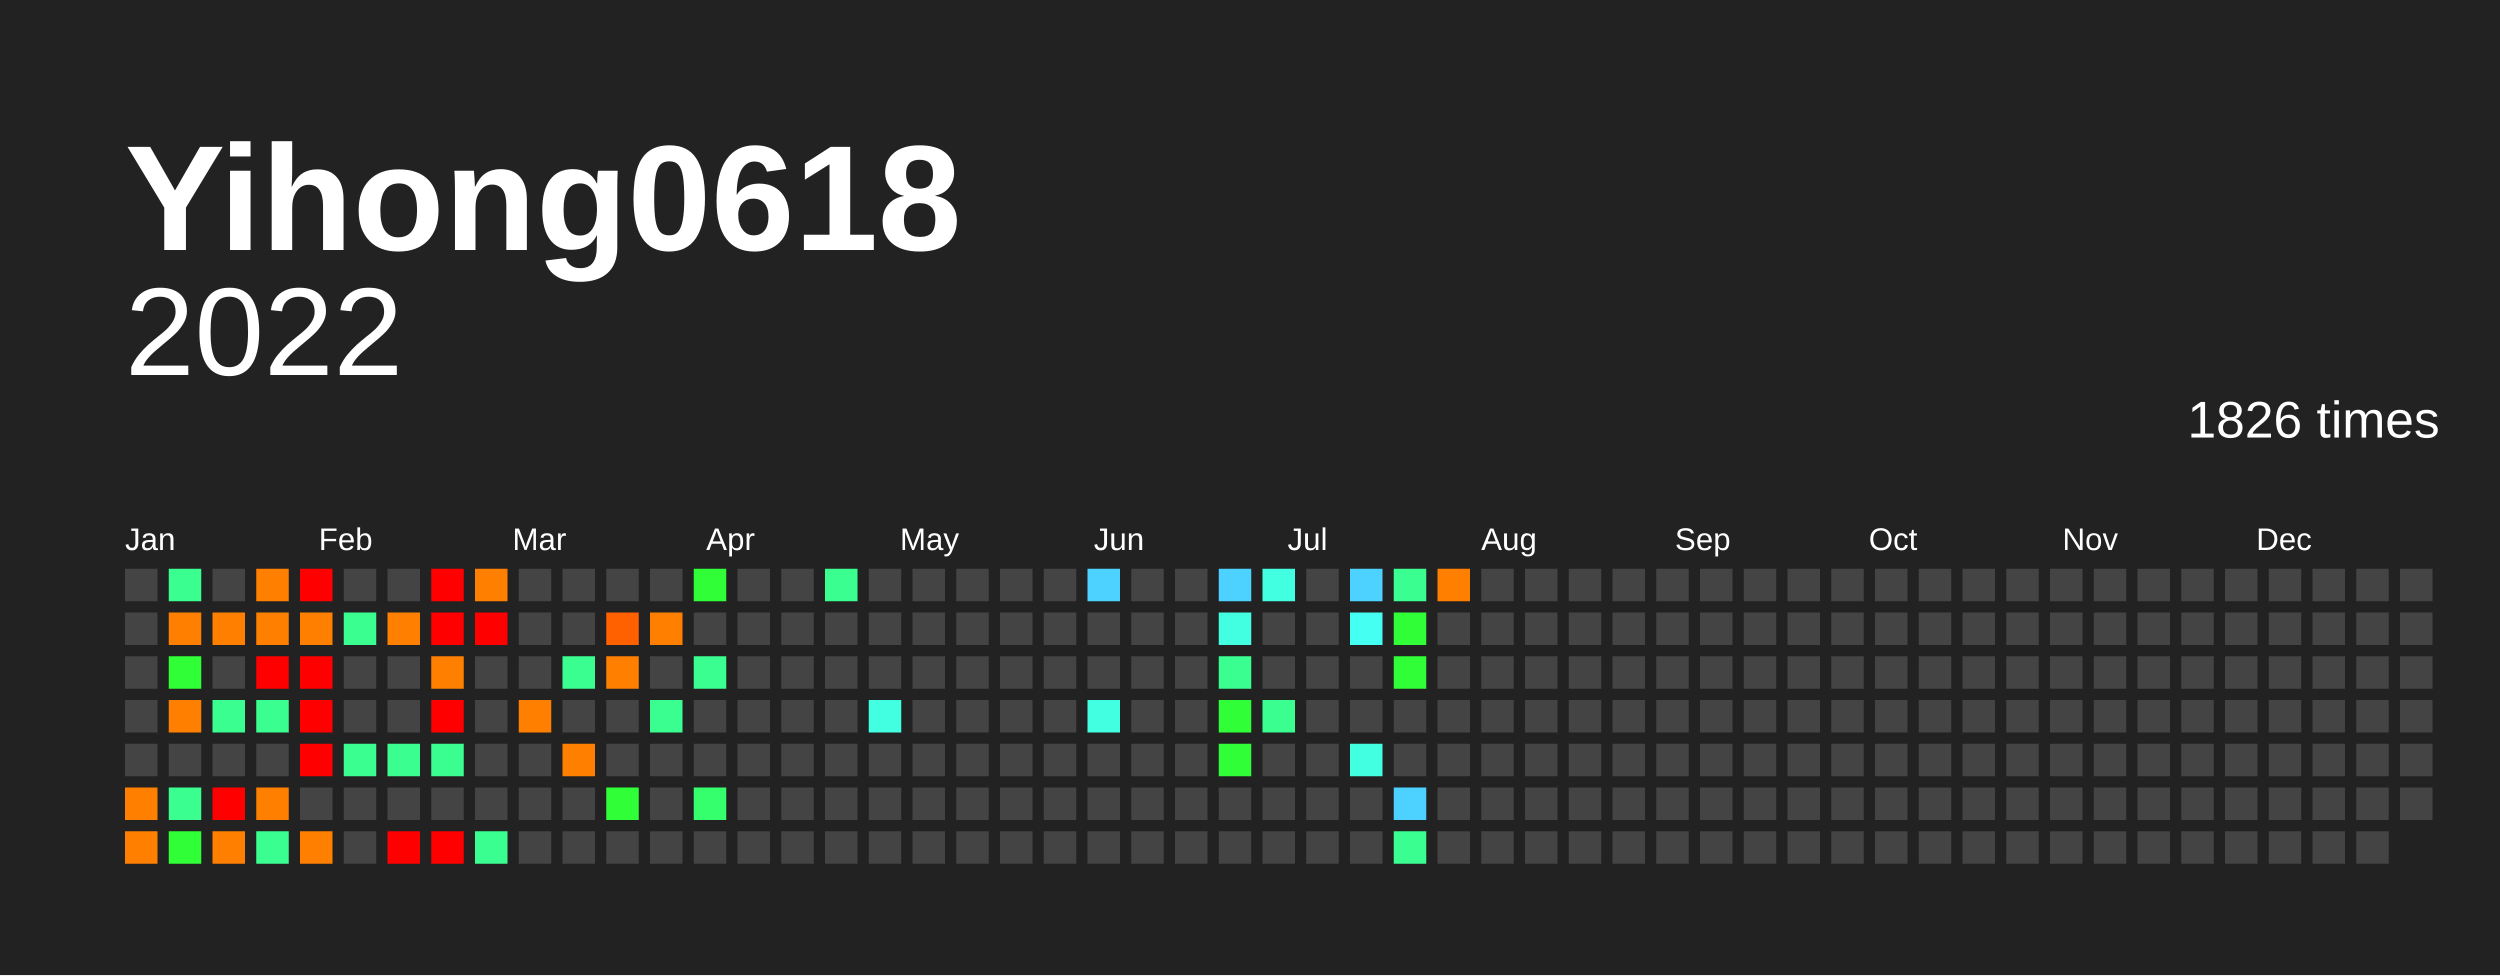
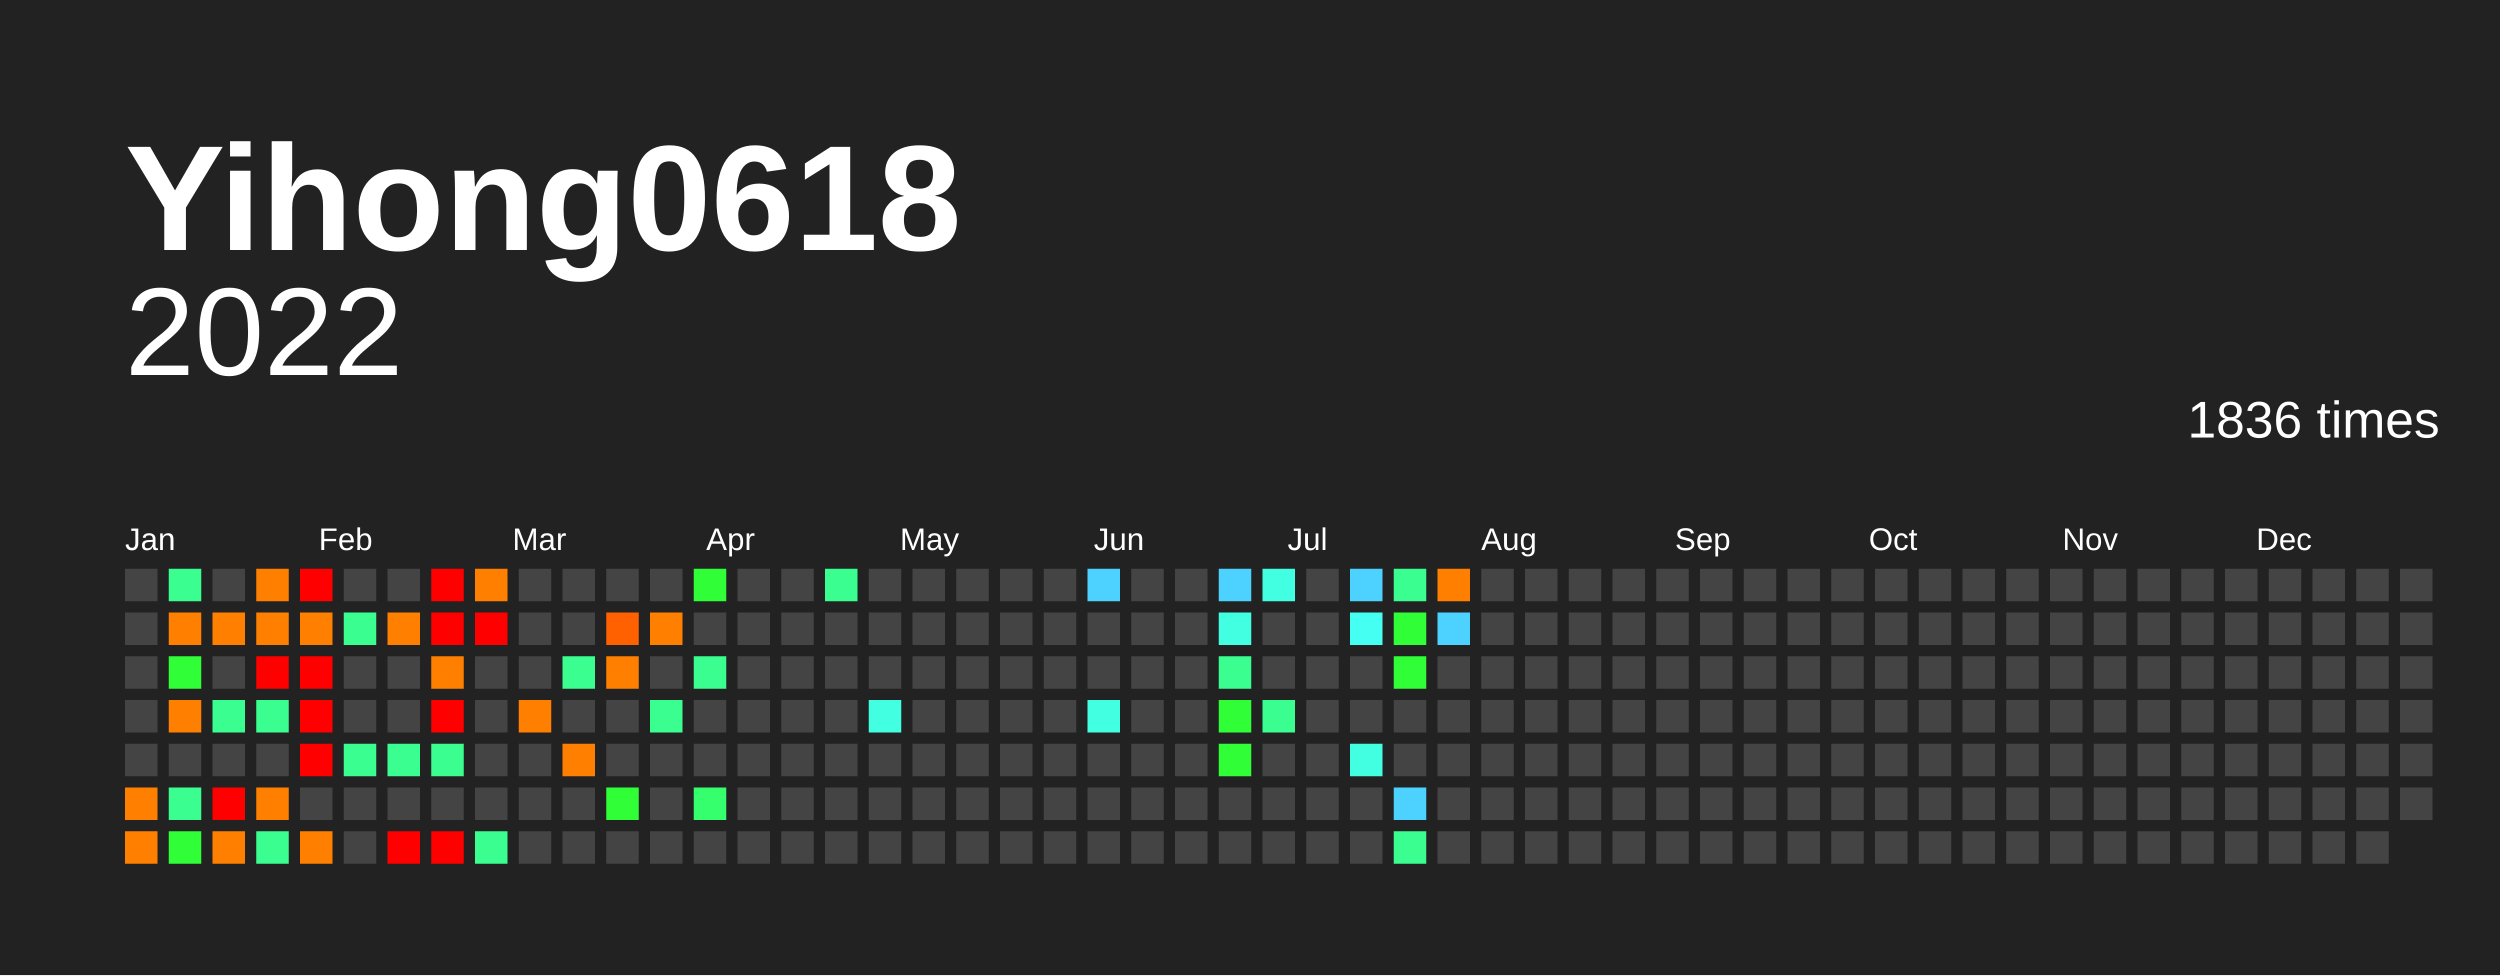
<svg xmlns="http://www.w3.org/2000/svg" baseProfile="full" height="78mm" version="1.1" viewBox="0,0,200,78" width="200mm">
  <defs />
  <rect fill="#222222" height="78" width="200" x="0" y="0" />
  <text fill="#FFFFFF" style="font-size:12px; font-family:Arial; font-weight:bold;" x="10" y="20">Yihong0618</text>
  <text alignment-baseline="hanging" fill="#FFFFFF" style="font-size:10.0px; font-family:Arial;" x="10" y="30">2022</text>
-   <text alignment-baseline="hanging" fill="#FFFFFF" style="font-size:4.125px; font-family:Arial;" x="175" y="35">1826 times</text>
+   <text alignment-baseline="hanging" fill="#FFFFFF" style="font-size:4.125px; font-family:Arial;" x="175" y="35">1836 times</text>
  <text fill="#FFFFFF" style="font-size:2.5px; font-family:Arial" x="10.0" y="44">Jan</text>
  <text fill="#FFFFFF" style="font-size:2.5px; font-family:Arial" x="25.5" y="44">Feb</text>
  <text fill="#FFFFFF" style="font-size:2.5px; font-family:Arial" x="41.0" y="44">Mar</text>
  <text fill="#FFFFFF" style="font-size:2.5px; font-family:Arial" x="56.5" y="44">Apr</text>
  <text fill="#FFFFFF" style="font-size:2.5px; font-family:Arial" x="72.0" y="44">May</text>
  <text fill="#FFFFFF" style="font-size:2.5px; font-family:Arial" x="87.5" y="44">Jun</text>
  <text fill="#FFFFFF" style="font-size:2.5px; font-family:Arial" x="103.0" y="44">Jul</text>
  <text fill="#FFFFFF" style="font-size:2.5px; font-family:Arial" x="118.5" y="44">Aug</text>
  <text fill="#FFFFFF" style="font-size:2.5px; font-family:Arial" x="134.0" y="44">Sep</text>
  <text fill="#FFFFFF" style="font-size:2.5px; font-family:Arial" x="149.5" y="44">Oct</text>
  <text fill="#FFFFFF" style="font-size:2.5px; font-family:Arial" x="165.0" y="44">Nov</text>
  <text fill="#FFFFFF" style="font-size:2.5px; font-family:Arial" x="180.5" y="44">Dec</text>
  <rect fill="#444444" height="2.6" width="2.6" x="10.0" y="45.5" />
  <rect fill="#444444" height="2.6" width="2.6" x="10.0" y="49.0" />
  <rect fill="#444444" height="2.6" width="2.6" x="10.0" y="52.5" />
  <rect fill="#444444" height="2.6" width="2.6" x="10.0" y="56.0" />
  <rect fill="#444444" height="2.6" width="2.6" x="10.0" y="59.5" />
  <rect fill="#ff7f00" height="2.6" width="2.6" x="10.0" y="63.0" />
  <rect fill="#ff7f00" height="2.6" width="2.6" x="10.0" y="66.5" />
  <rect fill="#3aff90" height="2.6" width="2.6" x="13.5" y="45.5" />
  <rect fill="#ff7f00" height="2.6" width="2.6" x="13.5" y="49.0" />
  <rect fill="#30ff37" height="2.6" width="2.6" x="13.5" y="52.5" />
  <rect fill="#ff7f00" height="2.6" width="2.6" x="13.5" y="56.0" />
  <rect fill="#444444" height="2.6" width="2.6" x="13.5" y="59.5" />
  <rect fill="#3aff90" height="2.6" width="2.6" x="13.5" y="63.0" />
  <rect fill="#30ff37" height="2.6" width="2.6" x="13.5" y="66.5" />
  <rect fill="#444444" height="2.6" width="2.6" x="17.0" y="45.5" />
  <rect fill="#ff7f00" height="2.6" width="2.6" x="17.0" y="49.0" />
  <rect fill="#444444" height="2.6" width="2.6" x="17.0" y="52.5" />
  <rect fill="#3aff90" height="2.6" width="2.6" x="17.0" y="56.0" />
  <rect fill="#444444" height="2.6" width="2.6" x="17.0" y="59.5" />
  <rect fill="red" height="2.6" width="2.6" x="17.0" y="63.0" />
  <rect fill="#ff7f00" height="2.6" width="2.6" x="17.0" y="66.5" />
  <rect fill="#ff7f00" height="2.6" width="2.6" x="20.5" y="45.5" />
  <rect fill="#ff7f00" height="2.6" width="2.6" x="20.5" y="49.0" />
  <rect fill="red" height="2.6" width="2.6" x="20.5" y="52.5" />
  <rect fill="#3aff90" height="2.6" width="2.6" x="20.5" y="56.0" />
  <rect fill="#444444" height="2.6" width="2.6" x="20.5" y="59.5" />
  <rect fill="#ff7f00" height="2.6" width="2.6" x="20.5" y="63.0" />
  <rect fill="#3aff90" height="2.6" width="2.6" x="20.5" y="66.5" />
  <rect fill="red" height="2.6" width="2.6" x="24.0" y="45.5" />
  <rect fill="#ff7f00" height="2.6" width="2.6" x="24.0" y="49.0" />
  <rect fill="red" height="2.6" width="2.6" x="24.0" y="52.5" />
  <rect fill="red" height="2.6" width="2.6" x="24.0" y="56.0" />
  <rect fill="red" height="2.6" width="2.6" x="24.0" y="59.5" />
  <rect fill="#444444" height="2.6" width="2.6" x="24.0" y="63.0" />
  <rect fill="#ff7f00" height="2.6" width="2.6" x="24.0" y="66.5" />
  <rect fill="#444444" height="2.6" width="2.6" x="27.5" y="45.5" />
  <rect fill="#3aff90" height="2.6" width="2.6" x="27.5" y="49.0" />
  <rect fill="#444444" height="2.6" width="2.6" x="27.5" y="52.5" />
  <rect fill="#444444" height="2.6" width="2.6" x="27.5" y="56.0" />
  <rect fill="#3aff90" height="2.6" width="2.6" x="27.5" y="59.5" />
  <rect fill="#444444" height="2.6" width="2.6" x="27.5" y="63.0" />
  <rect fill="#444444" height="2.6" width="2.6" x="27.5" y="66.5" />
  <rect fill="#444444" height="2.6" width="2.6" x="31.0" y="45.5" />
  <rect fill="#ff7f00" height="2.6" width="2.6" x="31.0" y="49.0" />
  <rect fill="#444444" height="2.6" width="2.6" x="31.0" y="52.5" />
  <rect fill="#444444" height="2.6" width="2.6" x="31.0" y="56.0" />
  <rect fill="#3aff90" height="2.6" width="2.6" x="31.0" y="59.5" />
  <rect fill="#444444" height="2.6" width="2.6" x="31.0" y="63.0" />
  <rect fill="red" height="2.6" width="2.6" x="31.0" y="66.5" />
  <rect fill="red" height="2.6" width="2.6" x="34.5" y="45.5" />
  <rect fill="red" height="2.6" width="2.6" x="34.5" y="49.0" />
  <rect fill="#ff7f00" height="2.6" width="2.6" x="34.5" y="52.5" />
  <rect fill="red" height="2.6" width="2.6" x="34.5" y="56.0" />
  <rect fill="#3aff90" height="2.6" width="2.6" x="34.5" y="59.5" />
  <rect fill="#444444" height="2.6" width="2.6" x="34.5" y="63.0" />
  <rect fill="red" height="2.6" width="2.6" x="34.5" y="66.5" />
  <rect fill="#ff7f00" height="2.6" width="2.6" x="38.0" y="45.5" />
  <rect fill="red" height="2.6" width="2.6" x="38.0" y="49.0" />
  <rect fill="#444444" height="2.6" width="2.6" x="38.0" y="52.5" />
  <rect fill="#444444" height="2.6" width="2.6" x="38.0" y="56.0" />
  <rect fill="#444444" height="2.6" width="2.6" x="38.0" y="59.5" />
  <rect fill="#444444" height="2.6" width="2.6" x="38.0" y="63.0" />
  <rect fill="#3aff90" height="2.6" width="2.6" x="38.0" y="66.5" />
  <rect fill="#444444" height="2.6" width="2.6" x="41.5" y="45.5" />
  <rect fill="#444444" height="2.6" width="2.6" x="41.5" y="49.0" />
  <rect fill="#444444" height="2.6" width="2.6" x="41.5" y="52.5" />
  <rect fill="#ff7f00" height="2.6" width="2.6" x="41.5" y="56.0" />
  <rect fill="#444444" height="2.6" width="2.6" x="41.5" y="59.5" />
  <rect fill="#444444" height="2.6" width="2.6" x="41.5" y="63.0" />
  <rect fill="#444444" height="2.6" width="2.6" x="41.5" y="66.5" />
  <rect fill="#444444" height="2.6" width="2.6" x="45.0" y="45.5" />
  <rect fill="#444444" height="2.6" width="2.6" x="45.0" y="49.0" />
  <rect fill="#3aff90" height="2.6" width="2.6" x="45.0" y="52.5" />
  <rect fill="#444444" height="2.6" width="2.6" x="45.0" y="56.0" />
  <rect fill="#ff7f00" height="2.6" width="2.6" x="45.0" y="59.5" />
  <rect fill="#444444" height="2.6" width="2.6" x="45.0" y="63.0" />
  <rect fill="#444444" height="2.6" width="2.6" x="45.0" y="66.5" />
  <rect fill="#444444" height="2.6" width="2.6" x="48.5" y="45.5" />
  <rect fill="#ff6000" height="2.6" width="2.6" x="48.5" y="49.0" />
  <rect fill="#ff7f00" height="2.6" width="2.6" x="48.5" y="52.5" />
  <rect fill="#444444" height="2.6" width="2.6" x="48.5" y="56.0" />
  <rect fill="#444444" height="2.6" width="2.6" x="48.5" y="59.5" />
  <rect fill="#30ff37" height="2.6" width="2.6" x="48.5" y="63.0" />
  <rect fill="#444444" height="2.6" width="2.6" x="48.5" y="66.5" />
  <rect fill="#444444" height="2.6" width="2.6" x="52.0" y="45.5" />
  <rect fill="#ff7f00" height="2.6" width="2.6" x="52.0" y="49.0" />
  <rect fill="#444444" height="2.6" width="2.6" x="52.0" y="52.5" />
  <rect fill="#3aff90" height="2.6" width="2.6" x="52.0" y="56.0" />
  <rect fill="#444444" height="2.6" width="2.6" x="52.0" y="59.5" />
  <rect fill="#444444" height="2.6" width="2.6" x="52.0" y="63.0" />
  <rect fill="#444444" height="2.6" width="2.6" x="52.0" y="66.5" />
  <rect fill="#30ff37" height="2.6" width="2.6" x="55.5" y="45.5" />
  <rect fill="#444444" height="2.6" width="2.6" x="55.5" y="49.0" />
  <rect fill="#3aff90" height="2.6" width="2.6" x="55.5" y="52.5" />
  <rect fill="#444444" height="2.6" width="2.6" x="55.5" y="56.0" />
  <rect fill="#444444" height="2.6" width="2.6" x="55.5" y="59.5" />
  <rect fill="#36ff6e" height="2.6" width="2.6" x="55.5" y="63.0" />
  <rect fill="#444444" height="2.6" width="2.6" x="55.5" y="66.5" />
  <rect fill="#444444" height="2.6" width="2.6" x="59.0" y="45.5" />
  <rect fill="#444444" height="2.6" width="2.6" x="59.0" y="49.0" />
  <rect fill="#444444" height="2.6" width="2.6" x="59.0" y="52.5" />
  <rect fill="#444444" height="2.6" width="2.6" x="59.0" y="56.0" />
  <rect fill="#444444" height="2.6" width="2.6" x="59.0" y="59.5" />
  <rect fill="#444444" height="2.6" width="2.6" x="59.0" y="63.0" />
  <rect fill="#444444" height="2.6" width="2.6" x="59.0" y="66.5" />
  <rect fill="#444444" height="2.6" width="2.6" x="62.5" y="45.5" />
  <rect fill="#444444" height="2.6" width="2.6" x="62.5" y="49.0" />
  <rect fill="#444444" height="2.6" width="2.6" x="62.5" y="52.5" />
  <rect fill="#444444" height="2.6" width="2.6" x="62.5" y="56.0" />
  <rect fill="#444444" height="2.6" width="2.6" x="62.5" y="59.5" />
  <rect fill="#444444" height="2.6" width="2.6" x="62.5" y="63.0" />
  <rect fill="#444444" height="2.6" width="2.6" x="62.5" y="66.5" />
  <rect fill="#3aff90" height="2.6" width="2.6" x="66.0" y="45.5" />
  <rect fill="#444444" height="2.6" width="2.6" x="66.0" y="49.0" />
  <rect fill="#444444" height="2.6" width="2.6" x="66.0" y="52.5" />
  <rect fill="#444444" height="2.6" width="2.6" x="66.0" y="56.0" />
  <rect fill="#444444" height="2.6" width="2.6" x="66.0" y="59.5" />
  <rect fill="#444444" height="2.6" width="2.6" x="66.0" y="63.0" />
  <rect fill="#444444" height="2.6" width="2.6" x="66.0" y="66.5" />
  <rect fill="#444444" height="2.6" width="2.6" x="69.5" y="45.5" />
  <rect fill="#444444" height="2.6" width="2.6" x="69.5" y="49.0" />
  <rect fill="#444444" height="2.6" width="2.6" x="69.5" y="52.5" />
  <rect fill="#43ffe2" height="2.6" width="2.6" x="69.5" y="56.0" />
  <rect fill="#444444" height="2.6" width="2.6" x="69.5" y="59.5" />
  <rect fill="#444444" height="2.6" width="2.6" x="69.5" y="63.0" />
  <rect fill="#444444" height="2.6" width="2.6" x="69.5" y="66.5" />
  <rect fill="#444444" height="2.6" width="2.6" x="73.0" y="45.5" />
  <rect fill="#444444" height="2.6" width="2.6" x="73.0" y="49.0" />
  <rect fill="#444444" height="2.6" width="2.6" x="73.0" y="52.5" />
  <rect fill="#444444" height="2.6" width="2.6" x="73.0" y="56.0" />
  <rect fill="#444444" height="2.6" width="2.6" x="73.0" y="59.5" />
  <rect fill="#444444" height="2.6" width="2.6" x="73.0" y="63.0" />
  <rect fill="#444444" height="2.6" width="2.6" x="73.0" y="66.5" />
  <rect fill="#444444" height="2.6" width="2.6" x="76.5" y="45.5" />
  <rect fill="#444444" height="2.6" width="2.6" x="76.5" y="49.0" />
  <rect fill="#444444" height="2.6" width="2.6" x="76.5" y="52.5" />
  <rect fill="#444444" height="2.6" width="2.6" x="76.5" y="56.0" />
  <rect fill="#444444" height="2.6" width="2.6" x="76.5" y="59.5" />
  <rect fill="#444444" height="2.6" width="2.6" x="76.5" y="63.0" />
  <rect fill="#444444" height="2.6" width="2.6" x="76.5" y="66.5" />
  <rect fill="#444444" height="2.6" width="2.6" x="80.0" y="45.5" />
  <rect fill="#444444" height="2.6" width="2.6" x="80.0" y="49.0" />
  <rect fill="#444444" height="2.6" width="2.6" x="80.0" y="52.5" />
  <rect fill="#444444" height="2.6" width="2.6" x="80.0" y="56.0" />
  <rect fill="#444444" height="2.6" width="2.6" x="80.0" y="59.5" />
  <rect fill="#444444" height="2.6" width="2.6" x="80.0" y="63.0" />
  <rect fill="#444444" height="2.6" width="2.6" x="80.0" y="66.5" />
  <rect fill="#444444" height="2.6" width="2.6" x="83.5" y="45.5" />
  <rect fill="#444444" height="2.6" width="2.6" x="83.5" y="49.0" />
  <rect fill="#444444" height="2.6" width="2.6" x="83.5" y="52.5" />
  <rect fill="#444444" height="2.6" width="2.6" x="83.5" y="56.0" />
  <rect fill="#444444" height="2.6" width="2.6" x="83.5" y="59.5" />
  <rect fill="#444444" height="2.6" width="2.6" x="83.5" y="63.0" />
  <rect fill="#444444" height="2.6" width="2.6" x="83.5" y="66.5" />
  <rect fill="#4dd2ff" height="2.6" width="2.6" x="87.0" y="45.5" />
  <rect fill="#444444" height="2.6" width="2.6" x="87.0" y="49.0" />
  <rect fill="#444444" height="2.6" width="2.6" x="87.0" y="52.5" />
  <rect fill="#43ffe2" height="2.6" width="2.6" x="87.0" y="56.0" />
  <rect fill="#444444" height="2.6" width="2.6" x="87.0" y="59.5" />
  <rect fill="#444444" height="2.6" width="2.6" x="87.0" y="63.0" />
  <rect fill="#444444" height="2.6" width="2.6" x="87.0" y="66.5" />
  <rect fill="#444444" height="2.6" width="2.6" x="90.5" y="45.5" />
  <rect fill="#444444" height="2.6" width="2.6" x="90.5" y="49.0" />
  <rect fill="#444444" height="2.6" width="2.6" x="90.5" y="52.5" />
  <rect fill="#444444" height="2.6" width="2.6" x="90.5" y="56.0" />
  <rect fill="#444444" height="2.6" width="2.6" x="90.5" y="59.5" />
  <rect fill="#444444" height="2.6" width="2.6" x="90.5" y="63.0" />
  <rect fill="#444444" height="2.6" width="2.6" x="90.5" y="66.5" />
  <rect fill="#444444" height="2.6" width="2.6" x="94.0" y="45.5" />
  <rect fill="#444444" height="2.6" width="2.6" x="94.0" y="49.0" />
  <rect fill="#444444" height="2.6" width="2.6" x="94.0" y="52.5" />
  <rect fill="#444444" height="2.6" width="2.6" x="94.0" y="56.0" />
  <rect fill="#444444" height="2.6" width="2.6" x="94.0" y="59.5" />
  <rect fill="#444444" height="2.6" width="2.6" x="94.0" y="63.0" />
  <rect fill="#444444" height="2.6" width="2.6" x="94.0" y="66.5" />
  <rect fill="#4dd2ff" height="2.6" width="2.6" x="97.5" y="45.5" />
  <rect fill="#43ffe2" height="2.6" width="2.6" x="97.5" y="49.0" />
  <rect fill="#3aff90" height="2.6" width="2.6" x="97.5" y="52.5" />
  <rect fill="#30ff37" height="2.6" width="2.6" x="97.5" y="56.0" />
  <rect fill="#30ff37" height="2.6" width="2.6" x="97.5" y="59.5" />
  <rect fill="#444444" height="2.6" width="2.6" x="97.5" y="63.0" />
  <rect fill="#444444" height="2.6" width="2.6" x="97.5" y="66.5" />
  <rect fill="#43ffe2" height="2.6" width="2.6" x="101.0" y="45.5" />
  <rect fill="#444444" height="2.6" width="2.6" x="101.0" y="49.0" />
  <rect fill="#444444" height="2.6" width="2.6" x="101.0" y="52.5" />
  <rect fill="#3aff90" height="2.6" width="2.6" x="101.0" y="56.0" />
  <rect fill="#444444" height="2.6" width="2.6" x="101.0" y="59.5" />
  <rect fill="#444444" height="2.6" width="2.6" x="101.0" y="63.0" />
  <rect fill="#444444" height="2.6" width="2.6" x="101.0" y="66.5" />
  <rect fill="#444444" height="2.6" width="2.6" x="104.5" y="45.5" />
  <rect fill="#444444" height="2.6" width="2.6" x="104.5" y="49.0" />
  <rect fill="#444444" height="2.6" width="2.6" x="104.5" y="52.5" />
  <rect fill="#444444" height="2.6" width="2.6" x="104.5" y="56.0" />
  <rect fill="#444444" height="2.6" width="2.6" x="104.5" y="59.5" />
  <rect fill="#444444" height="2.6" width="2.6" x="104.5" y="63.0" />
  <rect fill="#444444" height="2.6" width="2.6" x="104.5" y="66.5" />
  <rect fill="#4dd2ff" height="2.6" width="2.6" x="108.0" y="45.5" />
  <rect fill="#45fff2" height="2.6" width="2.6" x="108.0" y="49.0" />
  <rect fill="#444444" height="2.6" width="2.6" x="108.0" y="52.5" />
  <rect fill="#444444" height="2.6" width="2.6" x="108.0" y="56.0" />
  <rect fill="#43ffe2" height="2.6" width="2.6" x="108.0" y="59.5" />
  <rect fill="#444444" height="2.6" width="2.6" x="108.0" y="63.0" />
  <rect fill="#444444" height="2.6" width="2.6" x="108.0" y="66.5" />
  <rect fill="#3aff90" height="2.6" width="2.6" x="111.5" y="45.5" />
  <rect fill="#30ff37" height="2.6" width="2.6" x="111.5" y="49.0" />
  <rect fill="#30ff37" height="2.6" width="2.6" x="111.5" y="52.5" />
  <rect fill="#444444" height="2.6" width="2.6" x="111.5" y="56.0" />
  <rect fill="#444444" height="2.6" width="2.6" x="111.5" y="59.5" />
  <rect fill="#4dd2ff" height="2.6" width="2.6" x="111.5" y="63.0" />
  <rect fill="#3aff90" height="2.6" width="2.6" x="111.5" y="66.5" />
  <rect fill="#ff7f00" height="2.6" width="2.6" x="115.0" y="45.5" />
-   <rect fill="#444444" height="2.6" width="2.6" x="115.0" y="49.0" />
+   <rect fill="#4dd2ff" height="2.6" width="2.6" x="115.0" y="49.0" />
  <rect fill="#444444" height="2.6" width="2.6" x="115.0" y="52.5" />
  <rect fill="#444444" height="2.6" width="2.6" x="115.0" y="56.0" />
  <rect fill="#444444" height="2.6" width="2.6" x="115.0" y="59.5" />
  <rect fill="#444444" height="2.6" width="2.6" x="115.0" y="63.0" />
  <rect fill="#444444" height="2.6" width="2.6" x="115.0" y="66.5" />
  <rect fill="#444444" height="2.6" width="2.6" x="118.5" y="45.5" />
  <rect fill="#444444" height="2.6" width="2.6" x="118.5" y="49.0" />
  <rect fill="#444444" height="2.6" width="2.6" x="118.5" y="52.5" />
  <rect fill="#444444" height="2.6" width="2.6" x="118.5" y="56.0" />
  <rect fill="#444444" height="2.6" width="2.6" x="118.5" y="59.5" />
  <rect fill="#444444" height="2.6" width="2.6" x="118.5" y="63.0" />
  <rect fill="#444444" height="2.6" width="2.6" x="118.5" y="66.5" />
  <rect fill="#444444" height="2.6" width="2.6" x="122.0" y="45.5" />
  <rect fill="#444444" height="2.6" width="2.6" x="122.0" y="49.0" />
  <rect fill="#444444" height="2.6" width="2.6" x="122.0" y="52.5" />
  <rect fill="#444444" height="2.6" width="2.6" x="122.0" y="56.0" />
  <rect fill="#444444" height="2.6" width="2.6" x="122.0" y="59.5" />
  <rect fill="#444444" height="2.6" width="2.6" x="122.0" y="63.0" />
  <rect fill="#444444" height="2.6" width="2.6" x="122.0" y="66.5" />
  <rect fill="#444444" height="2.6" width="2.6" x="125.5" y="45.5" />
  <rect fill="#444444" height="2.6" width="2.6" x="125.5" y="49.0" />
  <rect fill="#444444" height="2.6" width="2.6" x="125.5" y="52.5" />
  <rect fill="#444444" height="2.6" width="2.6" x="125.5" y="56.0" />
  <rect fill="#444444" height="2.6" width="2.6" x="125.5" y="59.5" />
  <rect fill="#444444" height="2.6" width="2.6" x="125.5" y="63.0" />
  <rect fill="#444444" height="2.6" width="2.6" x="125.5" y="66.5" />
  <rect fill="#444444" height="2.6" width="2.6" x="129.0" y="45.5" />
  <rect fill="#444444" height="2.6" width="2.6" x="129.0" y="49.0" />
  <rect fill="#444444" height="2.6" width="2.6" x="129.0" y="52.5" />
  <rect fill="#444444" height="2.6" width="2.6" x="129.0" y="56.0" />
  <rect fill="#444444" height="2.6" width="2.6" x="129.0" y="59.5" />
  <rect fill="#444444" height="2.6" width="2.6" x="129.0" y="63.0" />
  <rect fill="#444444" height="2.6" width="2.6" x="129.0" y="66.5" />
  <rect fill="#444444" height="2.6" width="2.6" x="132.5" y="45.5" />
  <rect fill="#444444" height="2.6" width="2.6" x="132.5" y="49.0" />
  <rect fill="#444444" height="2.6" width="2.6" x="132.5" y="52.5" />
  <rect fill="#444444" height="2.6" width="2.6" x="132.5" y="56.0" />
  <rect fill="#444444" height="2.6" width="2.6" x="132.5" y="59.5" />
  <rect fill="#444444" height="2.6" width="2.6" x="132.5" y="63.0" />
  <rect fill="#444444" height="2.6" width="2.6" x="132.5" y="66.5" />
  <rect fill="#444444" height="2.6" width="2.6" x="136.0" y="45.5" />
  <rect fill="#444444" height="2.6" width="2.6" x="136.0" y="49.0" />
  <rect fill="#444444" height="2.6" width="2.6" x="136.0" y="52.5" />
  <rect fill="#444444" height="2.6" width="2.6" x="136.0" y="56.0" />
  <rect fill="#444444" height="2.6" width="2.6" x="136.0" y="59.5" />
  <rect fill="#444444" height="2.6" width="2.6" x="136.0" y="63.0" />
  <rect fill="#444444" height="2.6" width="2.6" x="136.0" y="66.5" />
  <rect fill="#444444" height="2.6" width="2.6" x="139.5" y="45.5" />
  <rect fill="#444444" height="2.6" width="2.6" x="139.5" y="49.0" />
  <rect fill="#444444" height="2.6" width="2.6" x="139.5" y="52.5" />
  <rect fill="#444444" height="2.6" width="2.6" x="139.5" y="56.0" />
  <rect fill="#444444" height="2.6" width="2.6" x="139.5" y="59.5" />
  <rect fill="#444444" height="2.6" width="2.6" x="139.5" y="63.0" />
  <rect fill="#444444" height="2.6" width="2.6" x="139.5" y="66.5" />
  <rect fill="#444444" height="2.6" width="2.6" x="143.0" y="45.5" />
  <rect fill="#444444" height="2.6" width="2.6" x="143.0" y="49.0" />
  <rect fill="#444444" height="2.6" width="2.6" x="143.0" y="52.5" />
  <rect fill="#444444" height="2.6" width="2.6" x="143.0" y="56.0" />
  <rect fill="#444444" height="2.6" width="2.6" x="143.0" y="59.5" />
  <rect fill="#444444" height="2.6" width="2.6" x="143.0" y="63.0" />
  <rect fill="#444444" height="2.6" width="2.6" x="143.0" y="66.5" />
  <rect fill="#444444" height="2.6" width="2.6" x="146.5" y="45.5" />
  <rect fill="#444444" height="2.6" width="2.6" x="146.5" y="49.0" />
  <rect fill="#444444" height="2.6" width="2.6" x="146.5" y="52.5" />
  <rect fill="#444444" height="2.6" width="2.6" x="146.5" y="56.0" />
  <rect fill="#444444" height="2.6" width="2.6" x="146.5" y="59.5" />
  <rect fill="#444444" height="2.6" width="2.6" x="146.5" y="63.0" />
  <rect fill="#444444" height="2.6" width="2.6" x="146.5" y="66.5" />
  <rect fill="#444444" height="2.6" width="2.6" x="150.0" y="45.5" />
  <rect fill="#444444" height="2.6" width="2.6" x="150.0" y="49.0" />
  <rect fill="#444444" height="2.6" width="2.6" x="150.0" y="52.5" />
  <rect fill="#444444" height="2.6" width="2.6" x="150.0" y="56.0" />
  <rect fill="#444444" height="2.6" width="2.6" x="150.0" y="59.5" />
  <rect fill="#444444" height="2.6" width="2.6" x="150.0" y="63.0" />
  <rect fill="#444444" height="2.6" width="2.6" x="150.0" y="66.5" />
  <rect fill="#444444" height="2.6" width="2.6" x="153.5" y="45.5" />
  <rect fill="#444444" height="2.6" width="2.6" x="153.5" y="49.0" />
  <rect fill="#444444" height="2.6" width="2.6" x="153.5" y="52.5" />
  <rect fill="#444444" height="2.6" width="2.6" x="153.5" y="56.0" />
  <rect fill="#444444" height="2.6" width="2.6" x="153.5" y="59.5" />
  <rect fill="#444444" height="2.6" width="2.6" x="153.5" y="63.0" />
  <rect fill="#444444" height="2.6" width="2.6" x="153.5" y="66.5" />
  <rect fill="#444444" height="2.6" width="2.6" x="157.0" y="45.5" />
  <rect fill="#444444" height="2.6" width="2.6" x="157.0" y="49.0" />
  <rect fill="#444444" height="2.6" width="2.6" x="157.0" y="52.5" />
  <rect fill="#444444" height="2.6" width="2.6" x="157.0" y="56.0" />
  <rect fill="#444444" height="2.6" width="2.6" x="157.0" y="59.5" />
  <rect fill="#444444" height="2.6" width="2.6" x="157.0" y="63.0" />
  <rect fill="#444444" height="2.6" width="2.6" x="157.0" y="66.5" />
  <rect fill="#444444" height="2.6" width="2.6" x="160.5" y="45.5" />
  <rect fill="#444444" height="2.6" width="2.6" x="160.5" y="49.0" />
  <rect fill="#444444" height="2.6" width="2.6" x="160.5" y="52.5" />
  <rect fill="#444444" height="2.6" width="2.6" x="160.5" y="56.0" />
  <rect fill="#444444" height="2.6" width="2.6" x="160.5" y="59.5" />
  <rect fill="#444444" height="2.6" width="2.6" x="160.5" y="63.0" />
  <rect fill="#444444" height="2.6" width="2.6" x="160.5" y="66.5" />
  <rect fill="#444444" height="2.6" width="2.6" x="164.0" y="45.5" />
  <rect fill="#444444" height="2.6" width="2.6" x="164.0" y="49.0" />
  <rect fill="#444444" height="2.6" width="2.6" x="164.0" y="52.5" />
  <rect fill="#444444" height="2.6" width="2.6" x="164.0" y="56.0" />
  <rect fill="#444444" height="2.6" width="2.6" x="164.0" y="59.5" />
  <rect fill="#444444" height="2.6" width="2.6" x="164.0" y="63.0" />
  <rect fill="#444444" height="2.6" width="2.6" x="164.0" y="66.5" />
  <rect fill="#444444" height="2.6" width="2.6" x="167.5" y="45.5" />
  <rect fill="#444444" height="2.6" width="2.6" x="167.5" y="49.0" />
  <rect fill="#444444" height="2.6" width="2.6" x="167.5" y="52.5" />
  <rect fill="#444444" height="2.6" width="2.6" x="167.5" y="56.0" />
  <rect fill="#444444" height="2.6" width="2.6" x="167.5" y="59.5" />
  <rect fill="#444444" height="2.6" width="2.6" x="167.5" y="63.0" />
  <rect fill="#444444" height="2.6" width="2.6" x="167.5" y="66.5" />
  <rect fill="#444444" height="2.6" width="2.6" x="171.0" y="45.5" />
  <rect fill="#444444" height="2.6" width="2.6" x="171.0" y="49.0" />
  <rect fill="#444444" height="2.6" width="2.6" x="171.0" y="52.5" />
  <rect fill="#444444" height="2.6" width="2.6" x="171.0" y="56.0" />
  <rect fill="#444444" height="2.6" width="2.6" x="171.0" y="59.5" />
  <rect fill="#444444" height="2.6" width="2.6" x="171.0" y="63.0" />
  <rect fill="#444444" height="2.6" width="2.6" x="171.0" y="66.5" />
  <rect fill="#444444" height="2.6" width="2.6" x="174.5" y="45.5" />
  <rect fill="#444444" height="2.6" width="2.6" x="174.5" y="49.0" />
  <rect fill="#444444" height="2.6" width="2.6" x="174.5" y="52.5" />
  <rect fill="#444444" height="2.6" width="2.6" x="174.5" y="56.0" />
  <rect fill="#444444" height="2.6" width="2.6" x="174.5" y="59.5" />
  <rect fill="#444444" height="2.6" width="2.6" x="174.5" y="63.0" />
  <rect fill="#444444" height="2.6" width="2.6" x="174.5" y="66.5" />
  <rect fill="#444444" height="2.6" width="2.6" x="178.0" y="45.5" />
  <rect fill="#444444" height="2.6" width="2.6" x="178.0" y="49.0" />
  <rect fill="#444444" height="2.6" width="2.6" x="178.0" y="52.5" />
  <rect fill="#444444" height="2.6" width="2.6" x="178.0" y="56.0" />
  <rect fill="#444444" height="2.6" width="2.6" x="178.0" y="59.5" />
  <rect fill="#444444" height="2.6" width="2.6" x="178.0" y="63.0" />
  <rect fill="#444444" height="2.6" width="2.6" x="178.0" y="66.5" />
  <rect fill="#444444" height="2.6" width="2.6" x="181.5" y="45.5" />
  <rect fill="#444444" height="2.6" width="2.6" x="181.5" y="49.0" />
  <rect fill="#444444" height="2.6" width="2.6" x="181.5" y="52.5" />
  <rect fill="#444444" height="2.6" width="2.6" x="181.5" y="56.0" />
  <rect fill="#444444" height="2.6" width="2.6" x="181.5" y="59.5" />
  <rect fill="#444444" height="2.6" width="2.6" x="181.5" y="63.0" />
  <rect fill="#444444" height="2.6" width="2.6" x="181.5" y="66.5" />
  <rect fill="#444444" height="2.6" width="2.6" x="185.0" y="45.5" />
  <rect fill="#444444" height="2.6" width="2.6" x="185.0" y="49.0" />
  <rect fill="#444444" height="2.6" width="2.6" x="185.0" y="52.5" />
  <rect fill="#444444" height="2.6" width="2.6" x="185.0" y="56.0" />
  <rect fill="#444444" height="2.6" width="2.6" x="185.0" y="59.5" />
  <rect fill="#444444" height="2.6" width="2.6" x="185.0" y="63.0" />
  <rect fill="#444444" height="2.6" width="2.6" x="185.0" y="66.5" />
  <rect fill="#444444" height="2.6" width="2.6" x="188.5" y="45.5" />
  <rect fill="#444444" height="2.6" width="2.6" x="188.5" y="49.0" />
  <rect fill="#444444" height="2.6" width="2.6" x="188.5" y="52.5" />
  <rect fill="#444444" height="2.6" width="2.6" x="188.5" y="56.0" />
  <rect fill="#444444" height="2.6" width="2.6" x="188.5" y="59.5" />
  <rect fill="#444444" height="2.6" width="2.6" x="188.5" y="63.0" />
  <rect fill="#444444" height="2.6" width="2.6" x="188.5" y="66.5" />
  <rect fill="#444444" height="2.6" width="2.6" x="192.0" y="45.5" />
  <rect fill="#444444" height="2.6" width="2.6" x="192.0" y="49.0" />
  <rect fill="#444444" height="2.6" width="2.6" x="192.0" y="52.5" />
  <rect fill="#444444" height="2.6" width="2.6" x="192.0" y="56.0" />
  <rect fill="#444444" height="2.6" width="2.6" x="192.0" y="59.5" />
  <rect fill="#444444" height="2.6" width="2.6" x="192.0" y="63.0" />
</svg>
